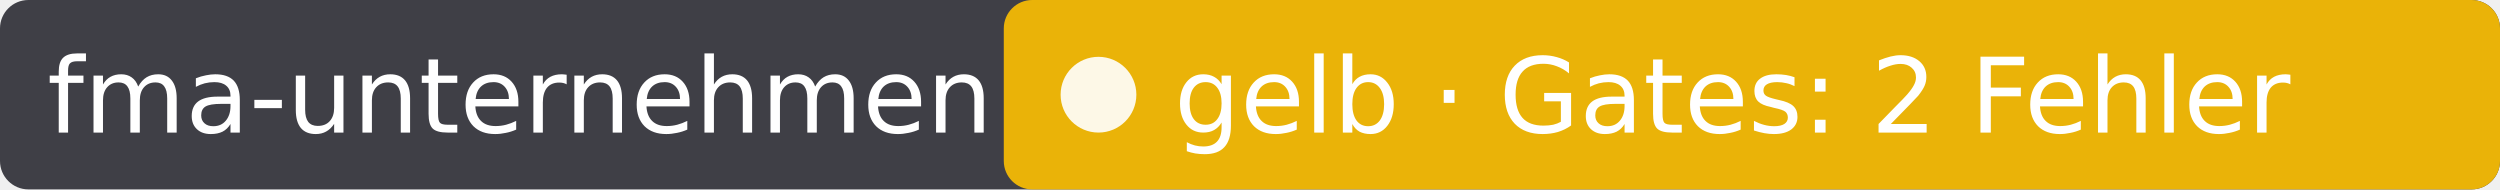
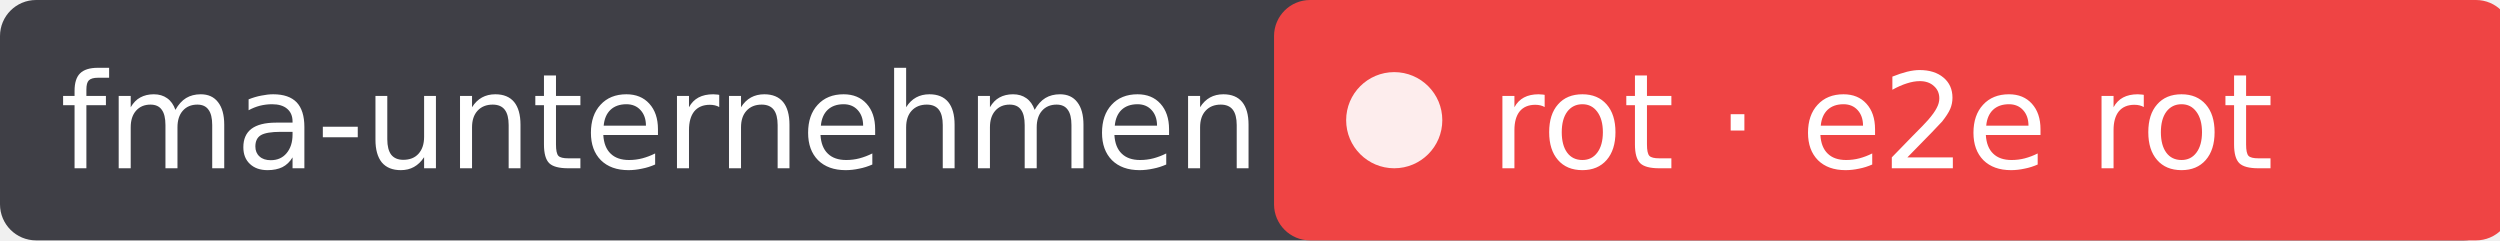
- <svg xmlns="http://www.w3.org/2000/svg" width="264" height="20" role="img" aria-label="fma-unternehmen: gelb · Gates: 2 Fehler">
-   <rect width="264" height="20" rx="3" fill="#3f3f46" />
-   <rect x="106" width="158" height="20" rx="3" fill="#eab308" />
+ <svg xmlns="http://www.w3.org/2000/svg" width="208" height="20" role="img" aria-label="fma-unternehmen: rot · e2e rot">
+   <rect width="208" height="20" rx="3" fill="#3f3f46" />
+   <rect x="106" width="103" height="20" rx="3" fill="#ef4444" />
  <circle cx="116" cy="10" r="4" fill="#fff" fill-opacity=".9" />
  <g fill="#fff" font-family="Verdana,DejaVu Sans,sans-serif" font-size="11">
    <text x="5" y="14">fma-unternehmen</text>
-     <text x="124" y="14">gelb · Gates: 2 Fehler</text>
+     <text x="124" y="14">rot · e2e rot</text>
  </g>
</svg>
